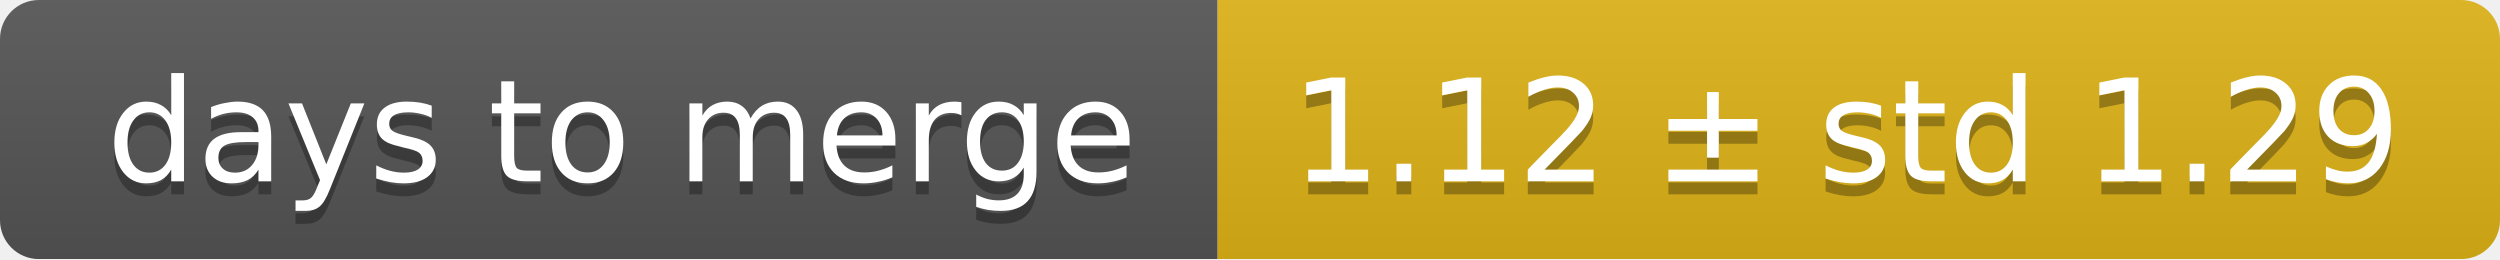
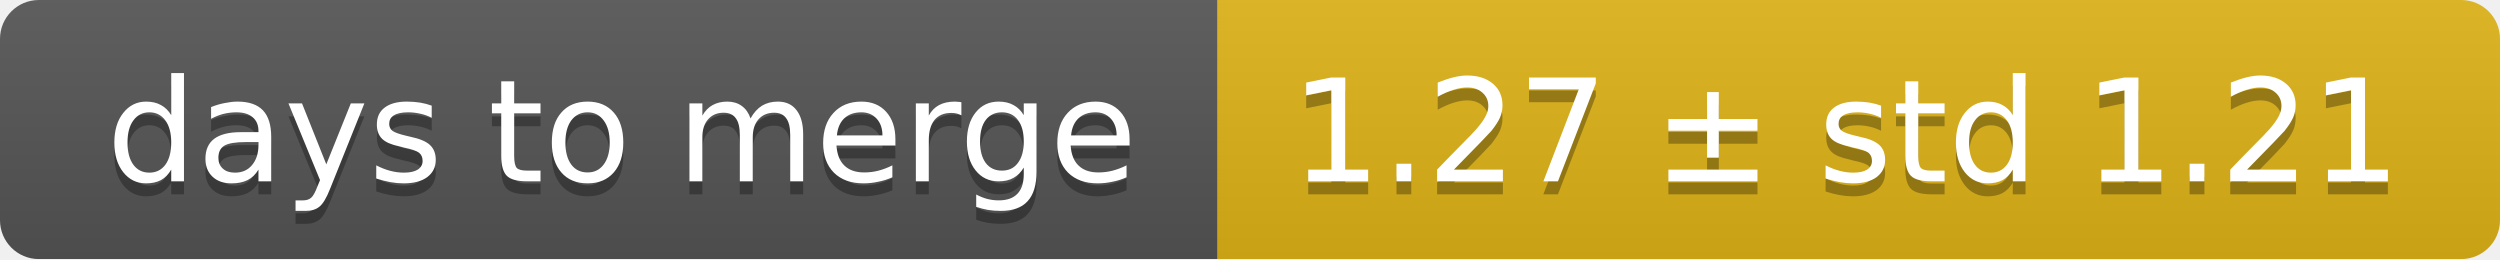
<svg xmlns="http://www.w3.org/2000/svg" width="193" height="20">
  <linearGradient id="smooth" x2="0" y2="100%">
    <stop offset="0" stop-color="#bbb" stop-opacity=".1" />
    <stop offset="1" stop-opacity=".1" />
  </linearGradient>
  <mask id="round">
    <rect width="193" height="20" rx="3" fill="#fff" />
  </mask>
  <g mask="url(#round)">
    <rect width="94" height="20" fill="#555" />
    <rect x="94" width="99" height="20" fill="#dfb317" />
    <rect width="193" height="20" fill="url(#smooth)" />
  </g>
  <g fill="#fff" text-anchor="middle" font-family="DejaVu Sans,Verdana,Geneva,sans-serif" font-size="11">
    <text x="48" y="15" fill="#010101" fill-opacity=".3">days to merge</text>
    <text x="48" y="14">days to merge</text>
-     <text x="142.5" y="15" fill="#010101" fill-opacity=".3">1.12 ± std 1.29</text>
-     <text x="142.5" y="14">1.12 ± std 1.29</text>
+     <text x="142.5" y="15" fill="#010101" fill-opacity=".3">1.27 ± std 1.21</text>
+     <text x="142.5" y="14">1.27 ± std 1.21</text>
  </g>
</svg>
